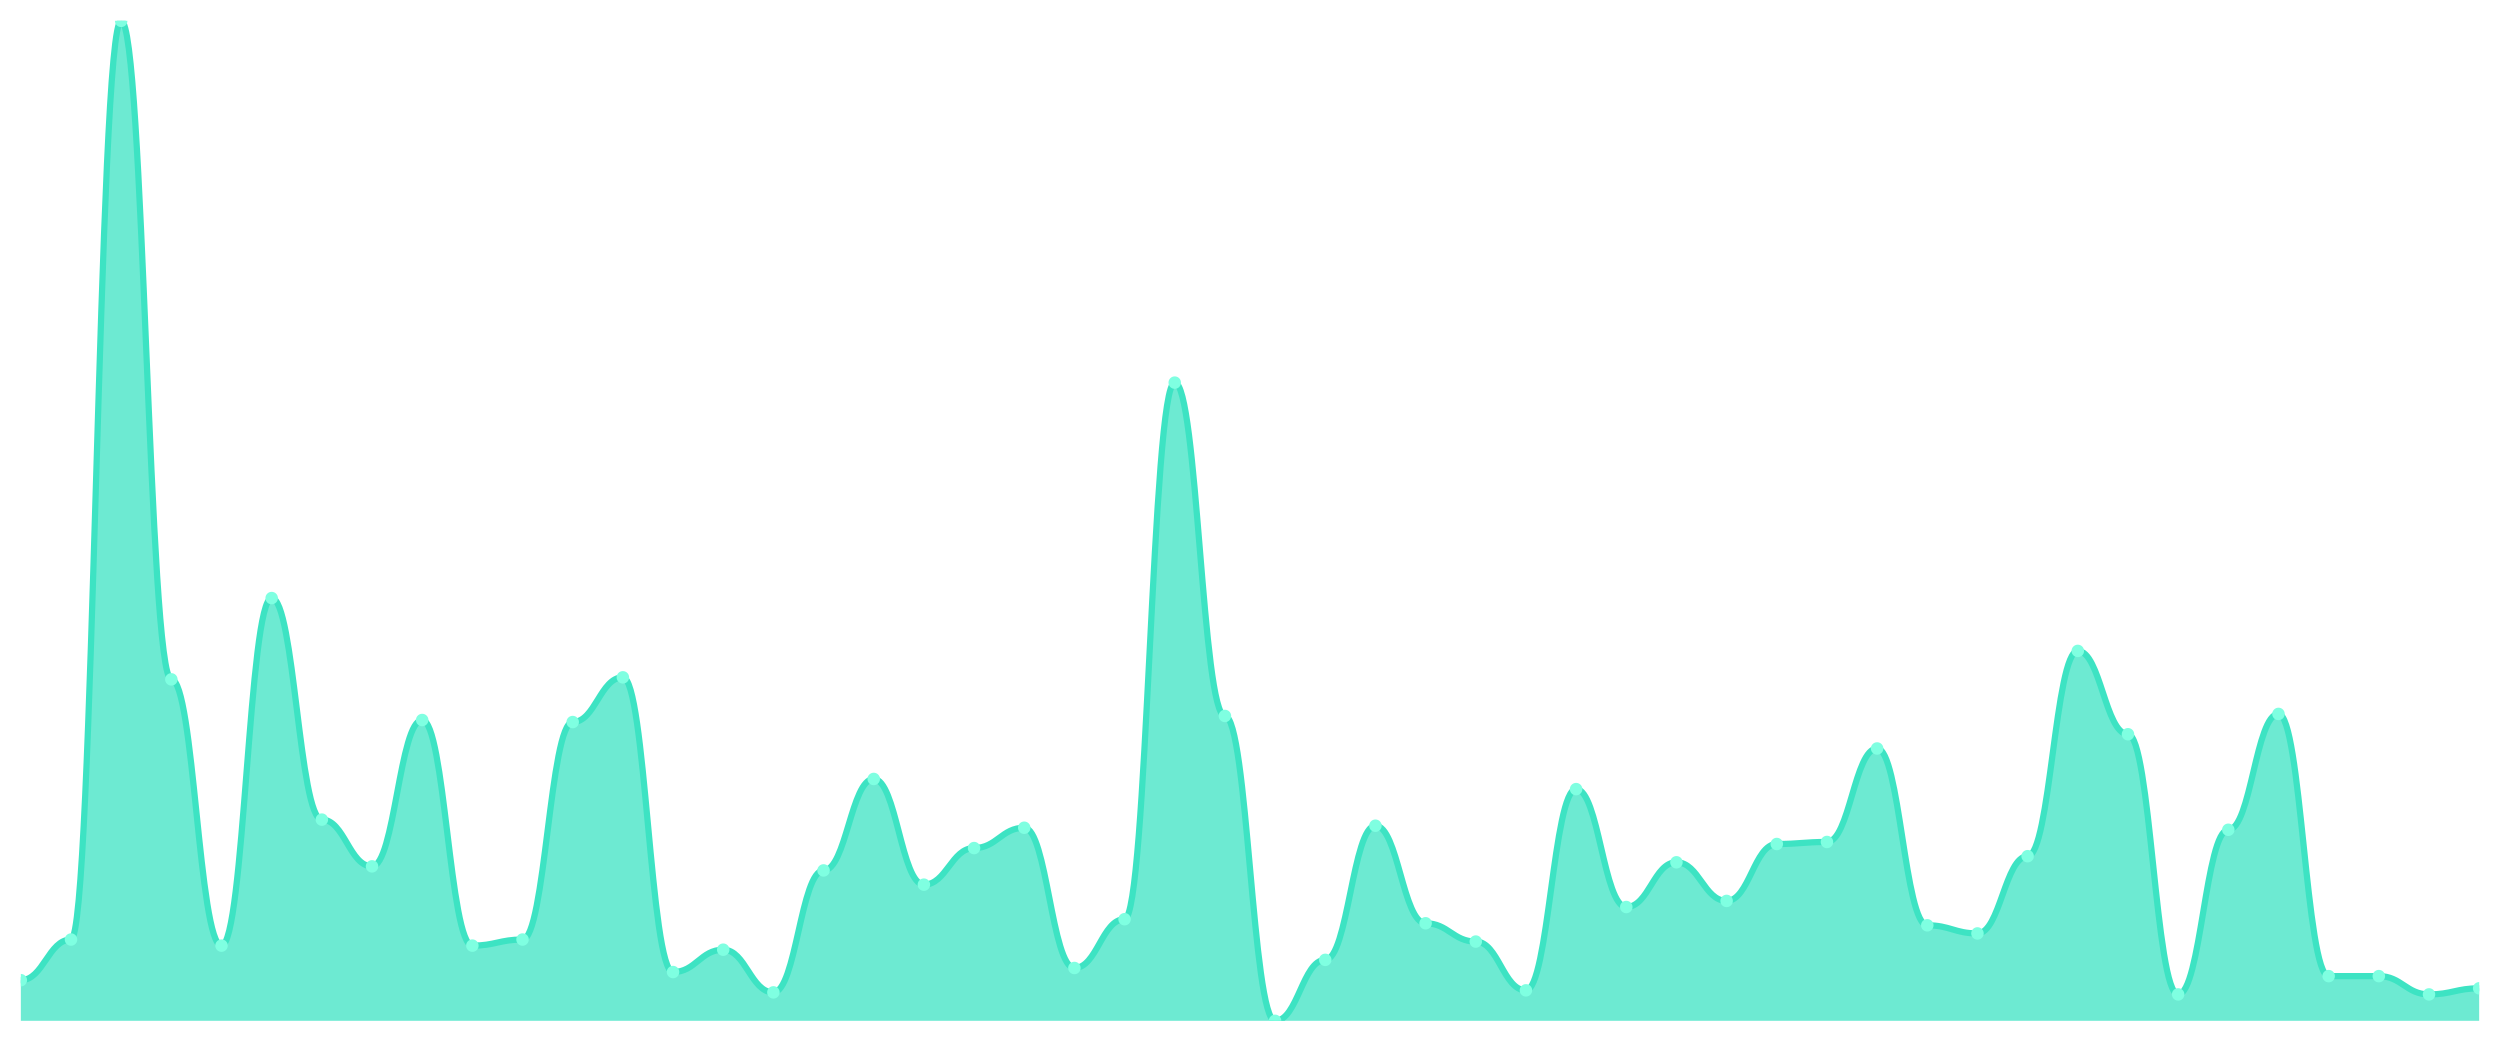
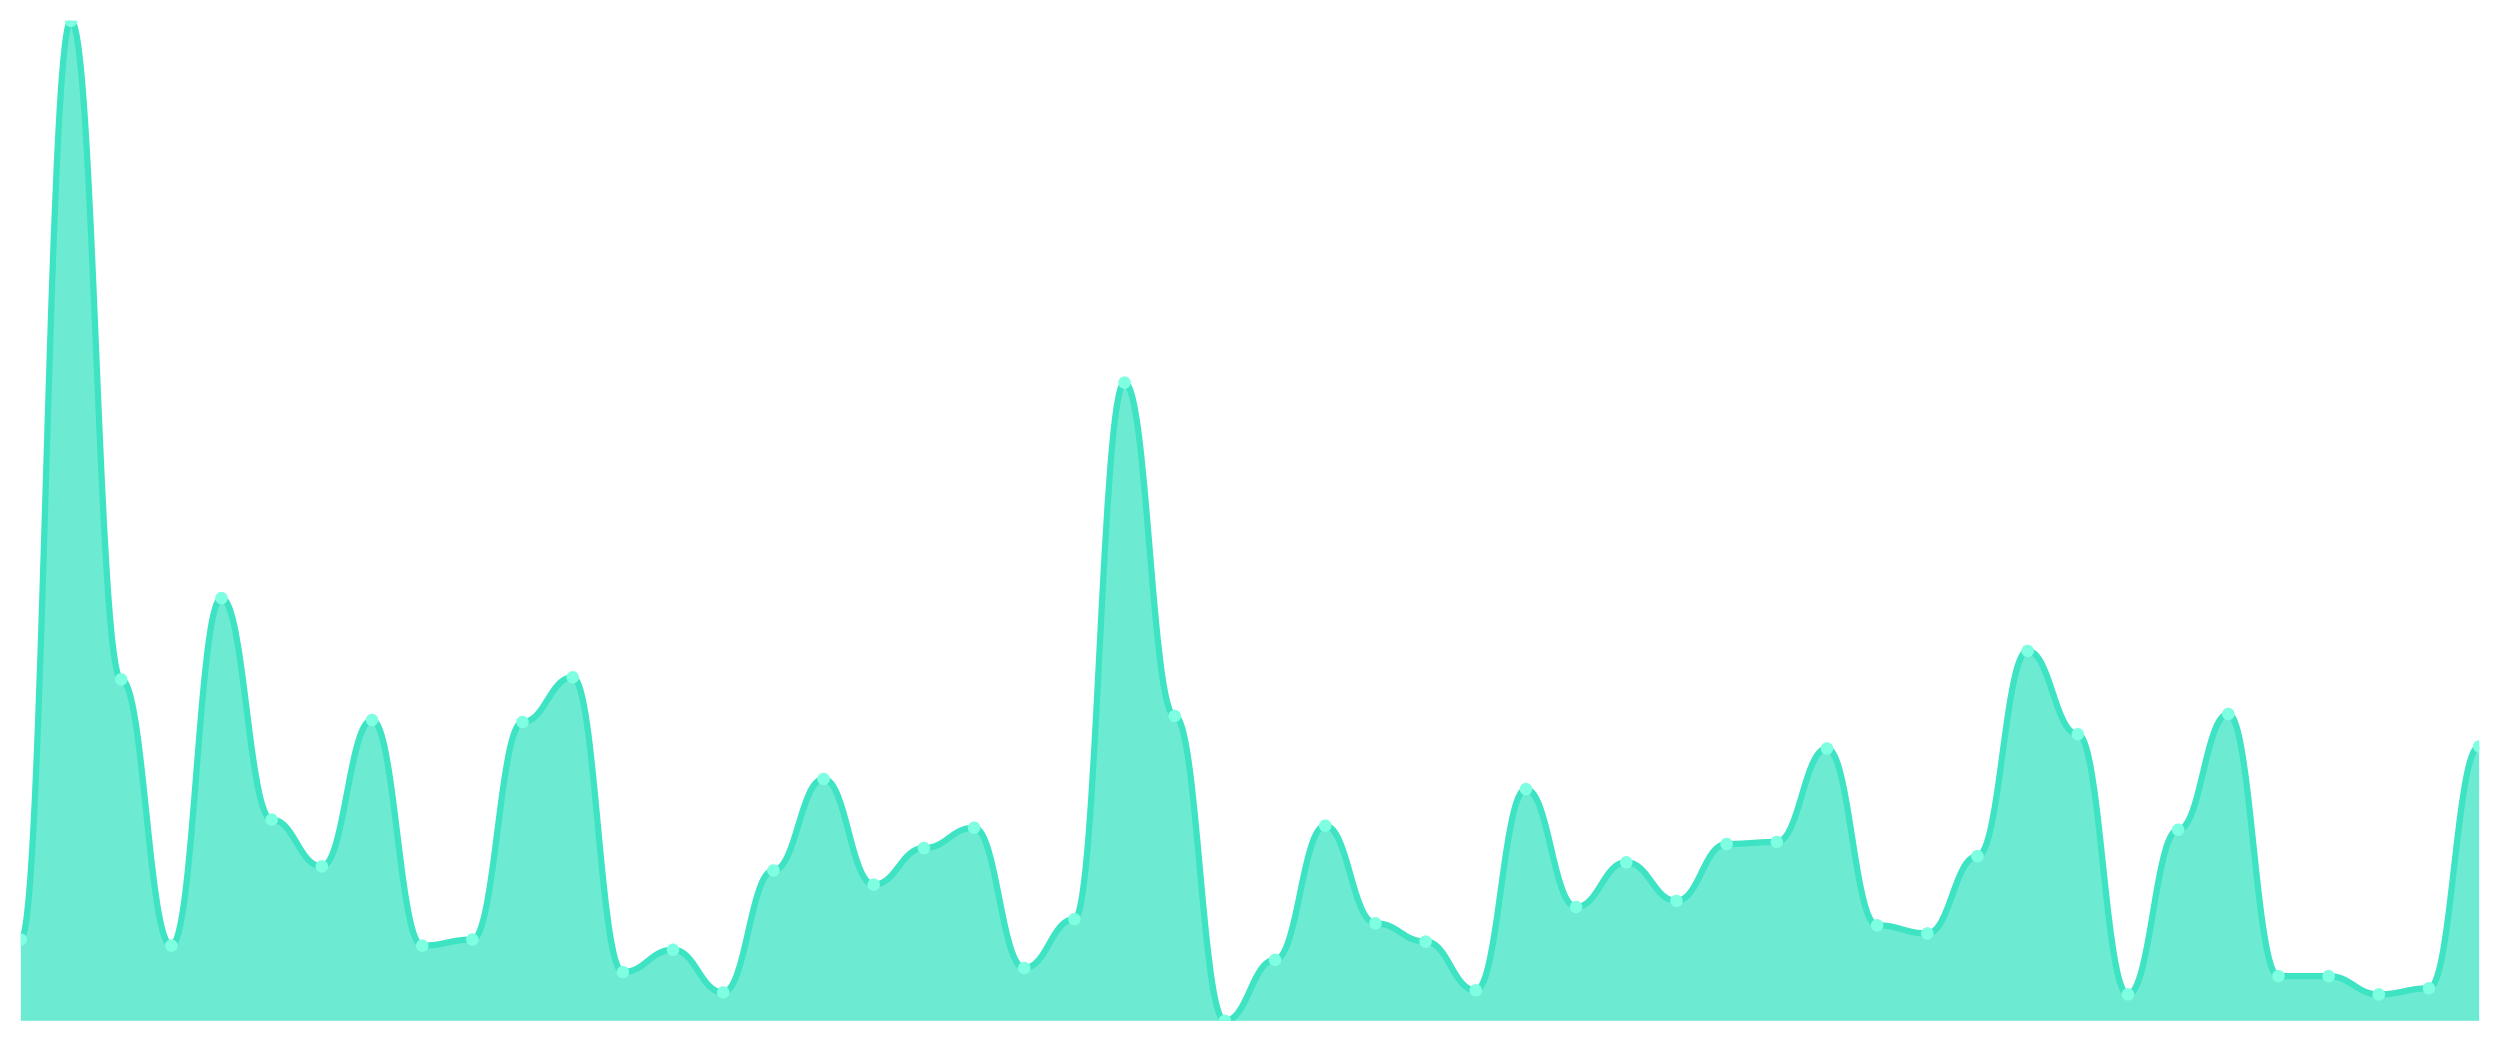
<svg xmlns="http://www.w3.org/2000/svg" viewBox="0 0 1200 500" width="1200" height="500">
  <defs>
    <clipPath id="c">
      <rect x="10" y="10" width="1180" height="480" />
    </clipPath>
  </defs>
  <rect width="1200" height="500" fill="none" />
  <g clip-path="url(#c)">
-     <path d="M 10,490 L 10,470.488 C 20.837,470.488 23.245,450.976 34.082,450.976 C 44.918,450.976 47.327,10 58.163,10 C 69,10 71.408,326.098 82.245,326.098 C 93.082,326.098 95.49,453.902 106.327,453.902 C 117.163,453.902 119.571,287.073 130.408,287.073 C 141.245,287.073 143.653,393.415 154.49,393.415 C 165.327,393.415 167.735,415.854 178.571,415.854 C 189.408,415.854 191.816,345.61 202.653,345.61 C 213.49,345.61 215.898,453.902 226.735,453.902 C 237.571,453.902 239.98,450.976 250.816,450.976 C 261.653,450.976 264.061,346.585 274.898,346.585 C 285.735,346.585 288.143,325.122 298.98,325.122 C 309.816,325.122 312.224,466.585 323.061,466.585 C 333.898,466.585 336.306,455.854 347.143,455.854 C 357.98,455.854 360.388,476.341 371.224,476.341 C 382.061,476.341 384.469,417.805 395.306,417.805 C 406.143,417.805 408.551,373.902 419.388,373.902 C 430.224,373.902 432.633,424.634 443.469,424.634 C 454.306,424.634 456.714,407.073 467.551,407.073 C 478.388,407.073 480.796,397.317 491.633,397.317 C 502.469,397.317 504.878,464.634 515.714,464.634 C 526.551,464.634 528.959,441.22 539.796,441.22 C 550.633,441.22 553.041,183.659 563.878,183.659 C 574.714,183.659 577.122,343.659 587.959,343.659 C 598.796,343.659 601.204,490 612.041,490 C 622.878,490 625.286,460.732 636.122,460.732 C 646.959,460.732 649.367,396.341 660.204,396.341 C 671.041,396.341 673.449,443.171 684.286,443.171 C 695.122,443.171 697.531,451.951 708.367,451.951 C 719.204,451.951 721.612,475.366 732.449,475.366 C 743.286,475.366 745.694,378.78 756.531,378.78 C 767.367,378.78 769.776,435.366 780.612,435.366 C 791.449,435.366 793.857,413.902 804.694,413.902 C 815.531,413.902 817.939,432.439 828.776,432.439 C 839.612,432.439 842.02,405.122 852.857,405.122 C 863.694,405.122 866.102,404.146 876.939,404.146 C 887.776,404.146 890.184,359.268 901.02,359.268 C 911.857,359.268 914.265,444.146 925.102,444.146 C 935.939,444.146 938.347,448.049 949.184,448.049 C 960.02,448.049 962.429,410.976 973.265,410.976 C 984.102,410.976 986.51,312.439 997.347,312.439 C 1008.184,312.439 1010.592,352.439 1021.429,352.439 C 1032.265,352.439 1034.673,477.317 1045.51,477.317 C 1056.347,477.317 1058.755,398.293 1069.592,398.293 C 1080.429,398.293 1082.837,342.683 1093.673,342.683 C 1104.51,342.683 1106.918,468.537 1117.755,468.537 C 1128.592,468.537 1131,468.537 1141.837,468.537 C 1152.673,468.537 1155.082,477.317 1165.918,477.317 C 1176.755,477.317 1179.163,474.39 1190,474.39 L 1190,490 Z" fill="rgba(61,227,195,0.75)" />
-     <path d="M 10,470.488 C 20.837,470.488 23.245,450.976 34.082,450.976 C 44.918,450.976 47.327,10 58.163,10 C 69,10 71.408,326.098 82.245,326.098 C 93.082,326.098 95.49,453.902 106.327,453.902 C 117.163,453.902 119.571,287.073 130.408,287.073 C 141.245,287.073 143.653,393.415 154.49,393.415 C 165.327,393.415 167.735,415.854 178.571,415.854 C 189.408,415.854 191.816,345.61 202.653,345.61 C 213.49,345.61 215.898,453.902 226.735,453.902 C 237.571,453.902 239.98,450.976 250.816,450.976 C 261.653,450.976 264.061,346.585 274.898,346.585 C 285.735,346.585 288.143,325.122 298.98,325.122 C 309.816,325.122 312.224,466.585 323.061,466.585 C 333.898,466.585 336.306,455.854 347.143,455.854 C 357.98,455.854 360.388,476.341 371.224,476.341 C 382.061,476.341 384.469,417.805 395.306,417.805 C 406.143,417.805 408.551,373.902 419.388,373.902 C 430.224,373.902 432.633,424.634 443.469,424.634 C 454.306,424.634 456.714,407.073 467.551,407.073 C 478.388,407.073 480.796,397.317 491.633,397.317 C 502.469,397.317 504.878,464.634 515.714,464.634 C 526.551,464.634 528.959,441.22 539.796,441.22 C 550.633,441.22 553.041,183.659 563.878,183.659 C 574.714,183.659 577.122,343.659 587.959,343.659 C 598.796,343.659 601.204,490 612.041,490 C 622.878,490 625.286,460.732 636.122,460.732 C 646.959,460.732 649.367,396.341 660.204,396.341 C 671.041,396.341 673.449,443.171 684.286,443.171 C 695.122,443.171 697.531,451.951 708.367,451.951 C 719.204,451.951 721.612,475.366 732.449,475.366 C 743.286,475.366 745.694,378.78 756.531,378.78 C 767.367,378.78 769.776,435.366 780.612,435.366 C 791.449,435.366 793.857,413.902 804.694,413.902 C 815.531,413.902 817.939,432.439 828.776,432.439 C 839.612,432.439 842.02,405.122 852.857,405.122 C 863.694,405.122 866.102,404.146 876.939,404.146 C 887.776,404.146 890.184,359.268 901.02,359.268 C 911.857,359.268 914.265,444.146 925.102,444.146 C 935.939,444.146 938.347,448.049 949.184,448.049 C 960.02,448.049 962.429,410.976 973.265,410.976 C 984.102,410.976 986.51,312.439 997.347,312.439 C 1008.184,312.439 1010.592,352.439 1021.429,352.439 C 1032.265,352.439 1034.673,477.317 1045.51,477.317 C 1056.347,477.317 1058.755,398.293 1069.592,398.293 C 1080.429,398.293 1082.837,342.683 1093.673,342.683 C 1104.51,342.683 1106.918,468.537 1117.755,468.537 C 1128.592,468.537 1131,468.537 1141.837,468.537 C 1152.673,468.537 1155.082,477.317 1165.918,477.317 C 1176.755,477.317 1179.163,474.39 1190,474.39" fill="none" stroke="#3de3c3" stroke-width="3" stroke-linecap="round" stroke-linejoin="round" />
-     <circle cx="10" cy="470.488" r="3" fill="#7fffe1" />
-     <circle cx="34.082" cy="450.976" r="3" fill="#7fffe1" />
-     <circle cx="58.163" cy="10" r="3" fill="#7fffe1" />
-     <circle cx="82.245" cy="326.098" r="3" fill="#7fffe1" />
-     <circle cx="106.327" cy="453.902" r="3" fill="#7fffe1" />
-     <circle cx="130.408" cy="287.073" r="3" fill="#7fffe1" />
-     <circle cx="154.49" cy="393.415" r="3" fill="#7fffe1" />
-     <circle cx="178.571" cy="415.854" r="3" fill="#7fffe1" />
-     <circle cx="202.653" cy="345.61" r="3" fill="#7fffe1" />
-     <circle cx="226.735" cy="453.902" r="3" fill="#7fffe1" />
-     <circle cx="250.816" cy="450.976" r="3" fill="#7fffe1" />
-     <circle cx="274.898" cy="346.585" r="3" fill="#7fffe1" />
-     <circle cx="298.98" cy="325.122" r="3" fill="#7fffe1" />
-     <circle cx="323.061" cy="466.585" r="3" fill="#7fffe1" />
-     <circle cx="347.143" cy="455.854" r="3" fill="#7fffe1" />
-     <circle cx="371.224" cy="476.341" r="3" fill="#7fffe1" />
-     <circle cx="395.306" cy="417.805" r="3" fill="#7fffe1" />
-     <circle cx="419.388" cy="373.902" r="3" fill="#7fffe1" />
-     <circle cx="443.469" cy="424.634" r="3" fill="#7fffe1" />
-     <circle cx="467.551" cy="407.073" r="3" fill="#7fffe1" />
-     <circle cx="491.633" cy="397.317" r="3" fill="#7fffe1" />
-     <circle cx="515.714" cy="464.634" r="3" fill="#7fffe1" />
-     <circle cx="539.796" cy="441.22" r="3" fill="#7fffe1" />
-     <circle cx="563.878" cy="183.659" r="3" fill="#7fffe1" />
-     <circle cx="587.959" cy="343.659" r="3" fill="#7fffe1" />
-     <circle cx="612.041" cy="490" r="3" fill="#7fffe1" />
-     <circle cx="636.122" cy="460.732" r="3" fill="#7fffe1" />
-     <circle cx="660.204" cy="396.341" r="3" fill="#7fffe1" />
-     <circle cx="684.286" cy="443.171" r="3" fill="#7fffe1" />
-     <circle cx="708.367" cy="451.951" r="3" fill="#7fffe1" />
-     <circle cx="732.449" cy="475.366" r="3" fill="#7fffe1" />
-     <circle cx="756.531" cy="378.78" r="3" fill="#7fffe1" />
-     <circle cx="780.612" cy="435.366" r="3" fill="#7fffe1" />
-     <circle cx="804.694" cy="413.902" r="3" fill="#7fffe1" />
-     <circle cx="828.776" cy="432.439" r="3" fill="#7fffe1" />
-     <circle cx="852.857" cy="405.122" r="3" fill="#7fffe1" />
-     <circle cx="876.939" cy="404.146" r="3" fill="#7fffe1" />
-     <circle cx="901.02" cy="359.268" r="3" fill="#7fffe1" />
-     <circle cx="925.102" cy="444.146" r="3" fill="#7fffe1" />
-     <circle cx="949.184" cy="448.049" r="3" fill="#7fffe1" />
-     <circle cx="973.265" cy="410.976" r="3" fill="#7fffe1" />
-     <circle cx="997.347" cy="312.439" r="3" fill="#7fffe1" />
-     <circle cx="1021.429" cy="352.439" r="3" fill="#7fffe1" />
-     <circle cx="1045.51" cy="477.317" r="3" fill="#7fffe1" />
-     <circle cx="1069.592" cy="398.293" r="3" fill="#7fffe1" />
-     <circle cx="1093.673" cy="342.683" r="3" fill="#7fffe1" />
+     <path d="M 10,490 L 10,450.976 C 20.837,450.976 23.245,10 34.082,10 C 44.918,10 47.327,326.098 58.163,326.098 C 69,326.098 71.408,453.902 82.245,453.902 C 93.082,453.902 95.49,287.073 106.327,287.073 C 117.163,287.073 119.571,393.415 130.408,393.415 C 141.245,393.415 143.653,415.854 154.49,415.854 C 165.327,415.854 167.735,345.61 178.571,345.61 C 189.408,345.61 191.816,453.902 202.653,453.902 C 213.49,453.902 215.898,450.976 226.735,450.976 C 237.571,450.976 239.98,346.585 250.816,346.585 C 261.653,346.585 264.061,325.122 274.898,325.122 C 285.735,325.122 288.143,466.585 298.98,466.585 C 309.816,466.585 312.224,455.854 323.061,455.854 C 333.898,455.854 336.306,476.341 347.143,476.341 C 357.98,476.341 360.388,417.805 371.224,417.805 C 382.061,417.805 384.469,373.902 395.306,373.902 C 406.143,373.902 408.551,424.634 419.388,424.634 C 430.224,424.634 432.633,407.073 443.469,407.073 C 454.306,407.073 456.714,397.317 467.551,397.317 C 478.388,397.317 480.796,464.634 491.633,464.634 C 502.469,464.634 504.878,441.22 515.714,441.22 C 526.551,441.22 528.959,183.659 539.796,183.659 C 550.633,183.659 553.041,343.659 563.878,343.659 C 574.714,343.659 577.122,490 587.959,490 C 598.796,490 601.204,460.732 612.041,460.732 C 622.878,460.732 625.286,396.341 636.122,396.341 C 646.959,396.341 649.367,443.171 660.204,443.171 C 671.041,443.171 673.449,451.951 684.286,451.951 C 695.122,451.951 697.531,475.366 708.367,475.366 C 719.204,475.366 721.612,378.78 732.449,378.78 C 743.286,378.78 745.694,435.366 756.531,435.366 C 767.367,435.366 769.776,413.902 780.612,413.902 C 791.449,413.902 793.857,432.439 804.694,432.439 C 815.531,432.439 817.939,405.122 828.776,405.122 C 839.612,405.122 842.02,404.146 852.857,404.146 C 863.694,404.146 866.102,359.268 876.939,359.268 C 887.776,359.268 890.184,444.146 901.02,444.146 C 911.857,444.146 914.265,448.049 925.102,448.049 C 935.939,448.049 938.347,410.976 949.184,410.976 C 960.02,410.976 962.429,312.439 973.265,312.439 C 984.102,312.439 986.51,352.439 997.347,352.439 C 1008.184,352.439 1010.592,477.317 1021.429,477.317 C 1032.265,477.317 1034.673,398.293 1045.51,398.293 C 1056.347,398.293 1058.755,342.683 1069.592,342.683 C 1080.429,342.683 1082.837,468.537 1093.673,468.537 C 1104.51,468.537 1106.918,468.537 1117.755,468.537 C 1128.592,468.537 1131,477.317 1141.837,477.317 C 1152.673,477.317 1155.082,474.39 1165.918,474.39 C 1176.755,474.39 1179.163,358.293 1190,358.293 L 1190,490 Z" fill="rgba(61,227,195,0.75)" />
+     <path d="M 10,450.976 C 20.837,450.976 23.245,10 34.082,10 C 44.918,10 47.327,326.098 58.163,326.098 C 69,326.098 71.408,453.902 82.245,453.902 C 93.082,453.902 95.49,287.073 106.327,287.073 C 117.163,287.073 119.571,393.415 130.408,393.415 C 141.245,393.415 143.653,415.854 154.49,415.854 C 165.327,415.854 167.735,345.61 178.571,345.61 C 189.408,345.61 191.816,453.902 202.653,453.902 C 213.49,453.902 215.898,450.976 226.735,450.976 C 237.571,450.976 239.98,346.585 250.816,346.585 C 261.653,346.585 264.061,325.122 274.898,325.122 C 285.735,325.122 288.143,466.585 298.98,466.585 C 309.816,466.585 312.224,455.854 323.061,455.854 C 333.898,455.854 336.306,476.341 347.143,476.341 C 357.98,476.341 360.388,417.805 371.224,417.805 C 382.061,417.805 384.469,373.902 395.306,373.902 C 406.143,373.902 408.551,424.634 419.388,424.634 C 430.224,424.634 432.633,407.073 443.469,407.073 C 454.306,407.073 456.714,397.317 467.551,397.317 C 478.388,397.317 480.796,464.634 491.633,464.634 C 502.469,464.634 504.878,441.22 515.714,441.22 C 526.551,441.22 528.959,183.659 539.796,183.659 C 550.633,183.659 553.041,343.659 563.878,343.659 C 574.714,343.659 577.122,490 587.959,490 C 598.796,490 601.204,460.732 612.041,460.732 C 622.878,460.732 625.286,396.341 636.122,396.341 C 646.959,396.341 649.367,443.171 660.204,443.171 C 671.041,443.171 673.449,451.951 684.286,451.951 C 695.122,451.951 697.531,475.366 708.367,475.366 C 719.204,475.366 721.612,378.78 732.449,378.78 C 743.286,378.78 745.694,435.366 756.531,435.366 C 767.367,435.366 769.776,413.902 780.612,413.902 C 791.449,413.902 793.857,432.439 804.694,432.439 C 815.531,432.439 817.939,405.122 828.776,405.122 C 839.612,405.122 842.02,404.146 852.857,404.146 C 863.694,404.146 866.102,359.268 876.939,359.268 C 887.776,359.268 890.184,444.146 901.02,444.146 C 911.857,444.146 914.265,448.049 925.102,448.049 C 935.939,448.049 938.347,410.976 949.184,410.976 C 960.02,410.976 962.429,312.439 973.265,312.439 C 984.102,312.439 986.51,352.439 997.347,352.439 C 1008.184,352.439 1010.592,477.317 1021.429,477.317 C 1032.265,477.317 1034.673,398.293 1045.51,398.293 C 1056.347,398.293 1058.755,342.683 1069.592,342.683 C 1080.429,342.683 1082.837,468.537 1093.673,468.537 C 1104.51,468.537 1106.918,468.537 1117.755,468.537 C 1128.592,468.537 1131,477.317 1141.837,477.317 C 1152.673,477.317 1155.082,474.39 1165.918,474.39 C 1176.755,474.39 1179.163,358.293 1190,358.293" fill="none" stroke="#3de3c3" stroke-width="3" stroke-linecap="round" stroke-linejoin="round" />
+     <circle cx="10" cy="450.976" r="3" fill="#7fffe1" />
+     <circle cx="34.082" cy="10" r="3" fill="#7fffe1" />
+     <circle cx="58.163" cy="326.098" r="3" fill="#7fffe1" />
+     <circle cx="82.245" cy="453.902" r="3" fill="#7fffe1" />
+     <circle cx="106.327" cy="287.073" r="3" fill="#7fffe1" />
+     <circle cx="130.408" cy="393.415" r="3" fill="#7fffe1" />
+     <circle cx="154.49" cy="415.854" r="3" fill="#7fffe1" />
+     <circle cx="178.571" cy="345.61" r="3" fill="#7fffe1" />
+     <circle cx="202.653" cy="453.902" r="3" fill="#7fffe1" />
+     <circle cx="226.735" cy="450.976" r="3" fill="#7fffe1" />
+     <circle cx="250.816" cy="346.585" r="3" fill="#7fffe1" />
+     <circle cx="274.898" cy="325.122" r="3" fill="#7fffe1" />
+     <circle cx="298.98" cy="466.585" r="3" fill="#7fffe1" />
+     <circle cx="323.061" cy="455.854" r="3" fill="#7fffe1" />
+     <circle cx="347.143" cy="476.341" r="3" fill="#7fffe1" />
+     <circle cx="371.224" cy="417.805" r="3" fill="#7fffe1" />
+     <circle cx="395.306" cy="373.902" r="3" fill="#7fffe1" />
+     <circle cx="419.388" cy="424.634" r="3" fill="#7fffe1" />
+     <circle cx="443.469" cy="407.073" r="3" fill="#7fffe1" />
+     <circle cx="467.551" cy="397.317" r="3" fill="#7fffe1" />
+     <circle cx="491.633" cy="464.634" r="3" fill="#7fffe1" />
+     <circle cx="515.714" cy="441.22" r="3" fill="#7fffe1" />
+     <circle cx="539.796" cy="183.659" r="3" fill="#7fffe1" />
+     <circle cx="563.878" cy="343.659" r="3" fill="#7fffe1" />
+     <circle cx="587.959" cy="490" r="3" fill="#7fffe1" />
+     <circle cx="612.041" cy="460.732" r="3" fill="#7fffe1" />
+     <circle cx="636.122" cy="396.341" r="3" fill="#7fffe1" />
+     <circle cx="660.204" cy="443.171" r="3" fill="#7fffe1" />
+     <circle cx="684.286" cy="451.951" r="3" fill="#7fffe1" />
+     <circle cx="708.367" cy="475.366" r="3" fill="#7fffe1" />
+     <circle cx="732.449" cy="378.78" r="3" fill="#7fffe1" />
+     <circle cx="756.531" cy="435.366" r="3" fill="#7fffe1" />
+     <circle cx="780.612" cy="413.902" r="3" fill="#7fffe1" />
+     <circle cx="804.694" cy="432.439" r="3" fill="#7fffe1" />
+     <circle cx="828.776" cy="405.122" r="3" fill="#7fffe1" />
+     <circle cx="852.857" cy="404.146" r="3" fill="#7fffe1" />
+     <circle cx="876.939" cy="359.268" r="3" fill="#7fffe1" />
+     <circle cx="901.02" cy="444.146" r="3" fill="#7fffe1" />
+     <circle cx="925.102" cy="448.049" r="3" fill="#7fffe1" />
+     <circle cx="949.184" cy="410.976" r="3" fill="#7fffe1" />
+     <circle cx="973.265" cy="312.439" r="3" fill="#7fffe1" />
+     <circle cx="997.347" cy="352.439" r="3" fill="#7fffe1" />
+     <circle cx="1021.429" cy="477.317" r="3" fill="#7fffe1" />
+     <circle cx="1045.51" cy="398.293" r="3" fill="#7fffe1" />
+     <circle cx="1069.592" cy="342.683" r="3" fill="#7fffe1" />
+     <circle cx="1093.673" cy="468.537" r="3" fill="#7fffe1" />
    <circle cx="1117.755" cy="468.537" r="3" fill="#7fffe1" />
-     <circle cx="1141.837" cy="468.537" r="3" fill="#7fffe1" />
-     <circle cx="1165.918" cy="477.317" r="3" fill="#7fffe1" />
-     <circle cx="1190" cy="474.39" r="3" fill="#7fffe1" />
+     <circle cx="1141.837" cy="477.317" r="3" fill="#7fffe1" />
+     <circle cx="1165.918" cy="474.39" r="3" fill="#7fffe1" />
+     <circle cx="1190" cy="358.293" r="3" fill="#7fffe1" />
  </g>
</svg>
